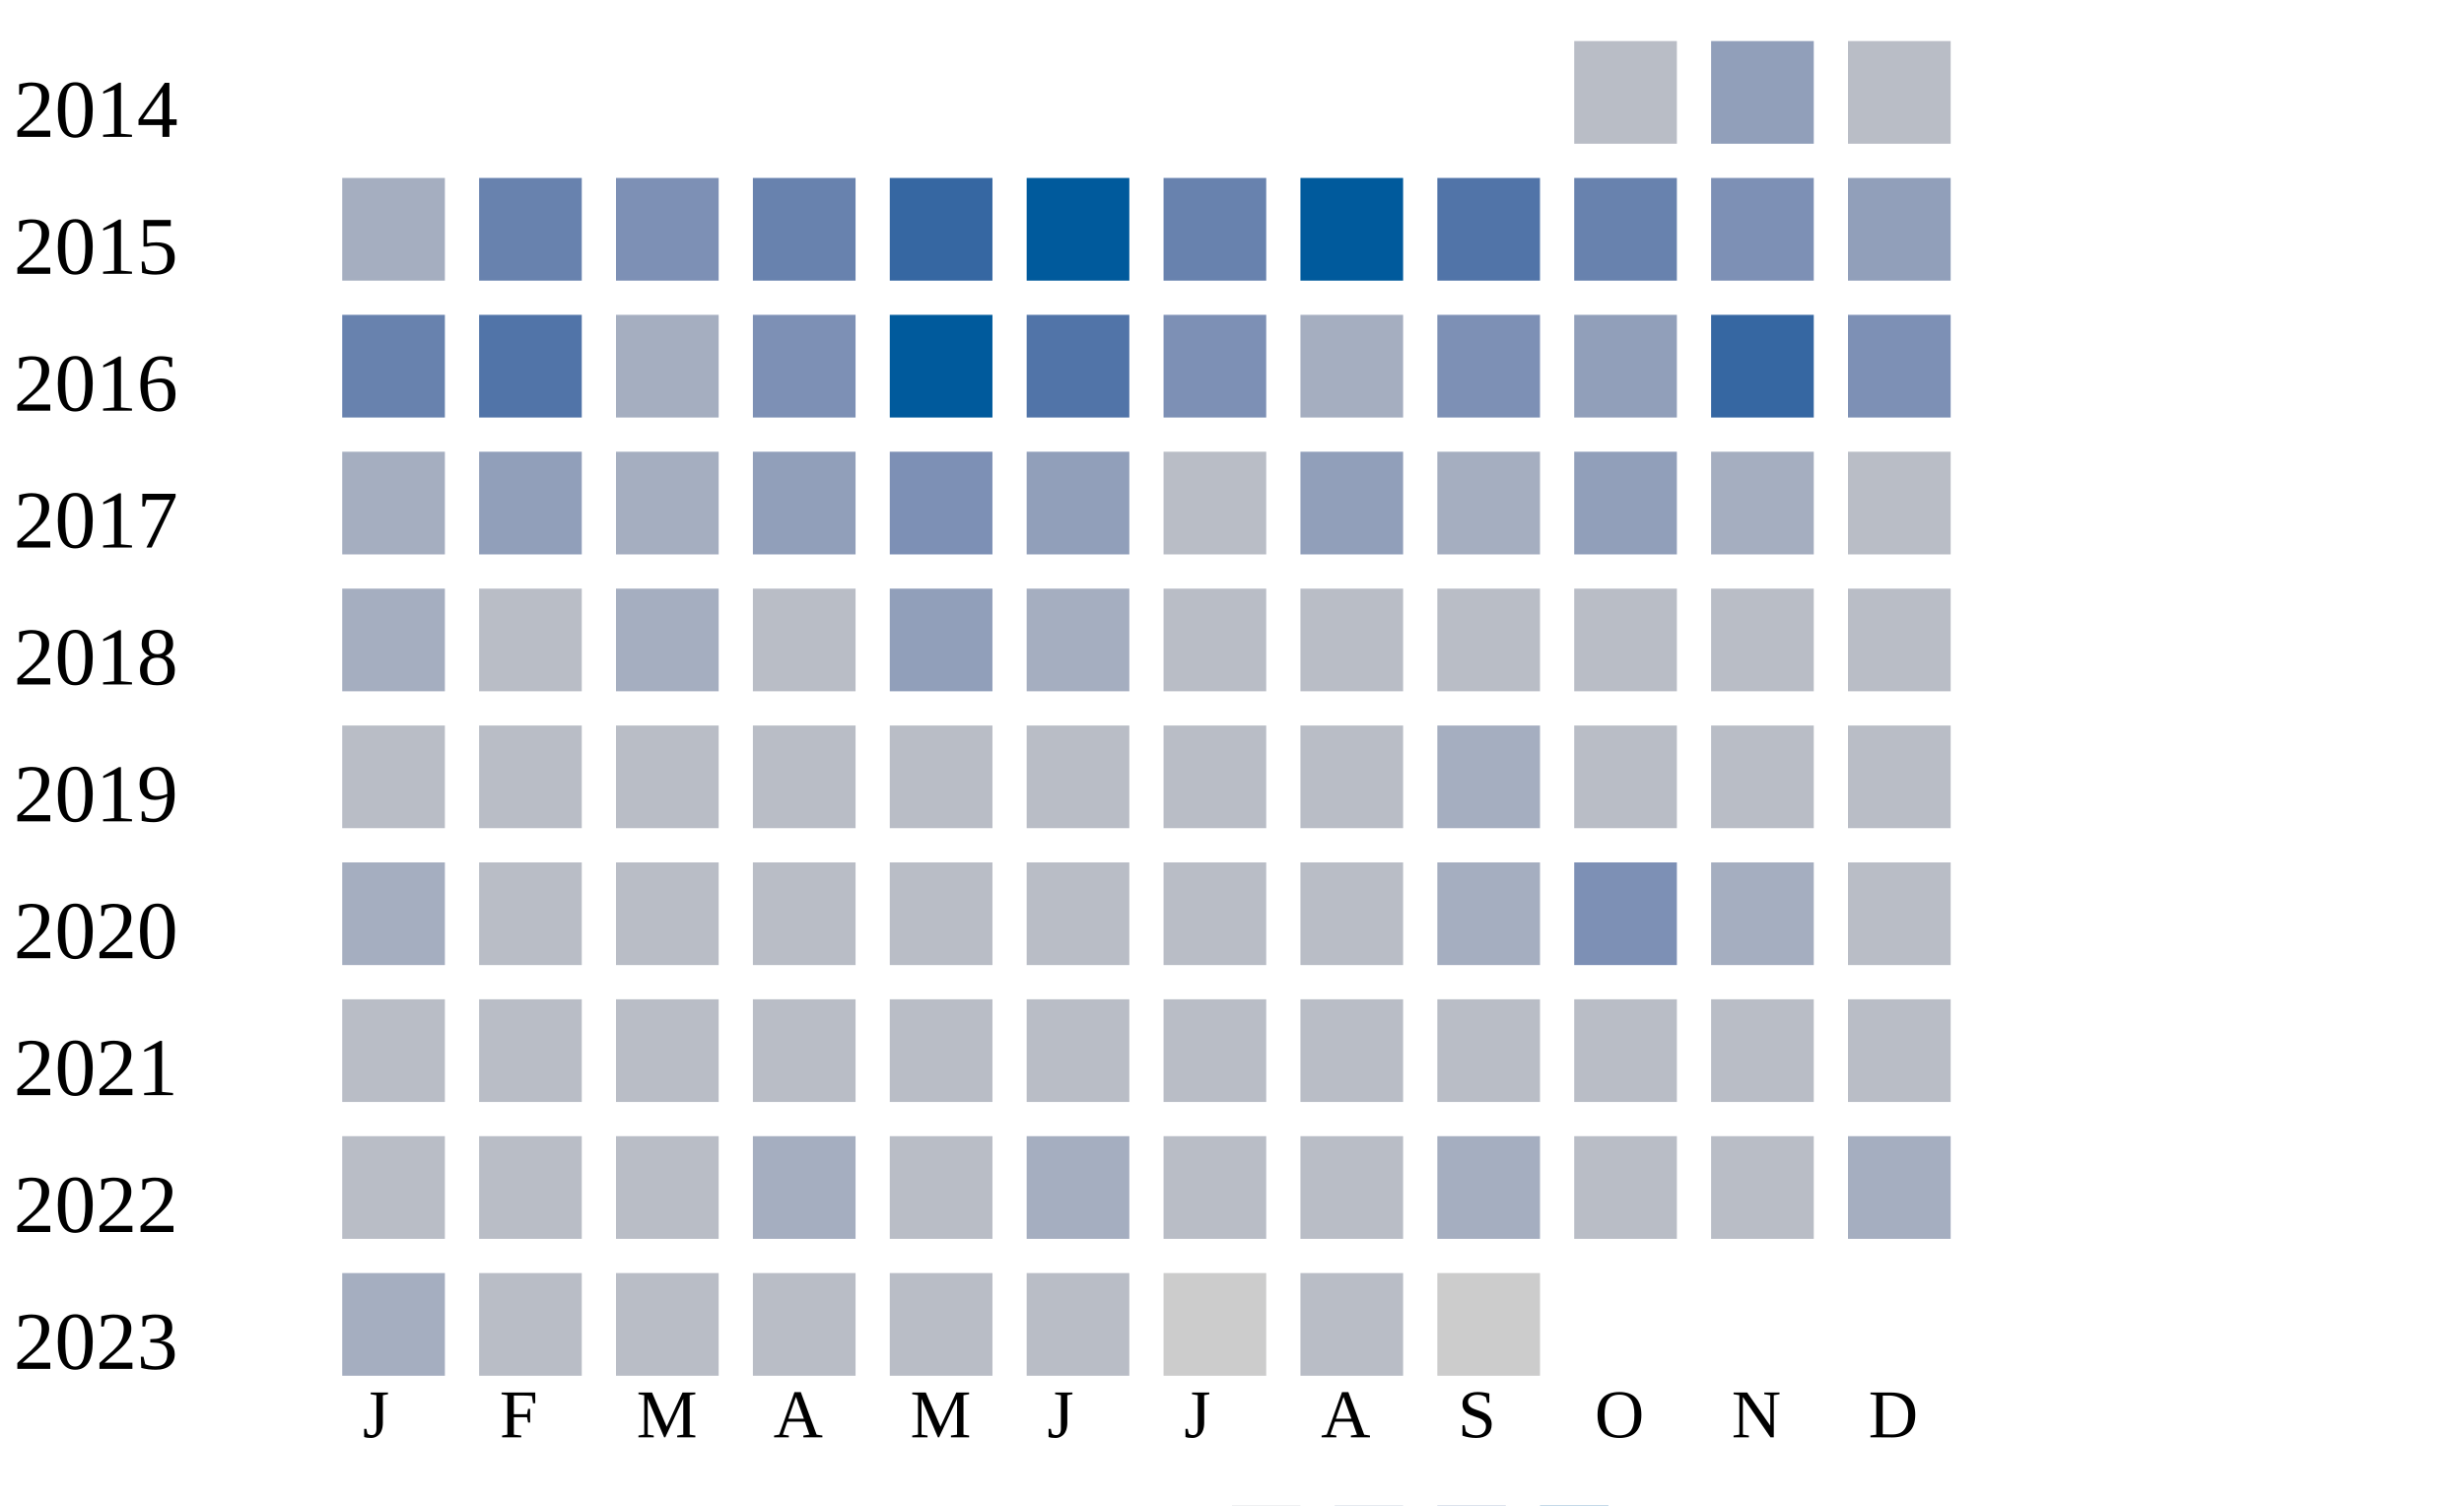
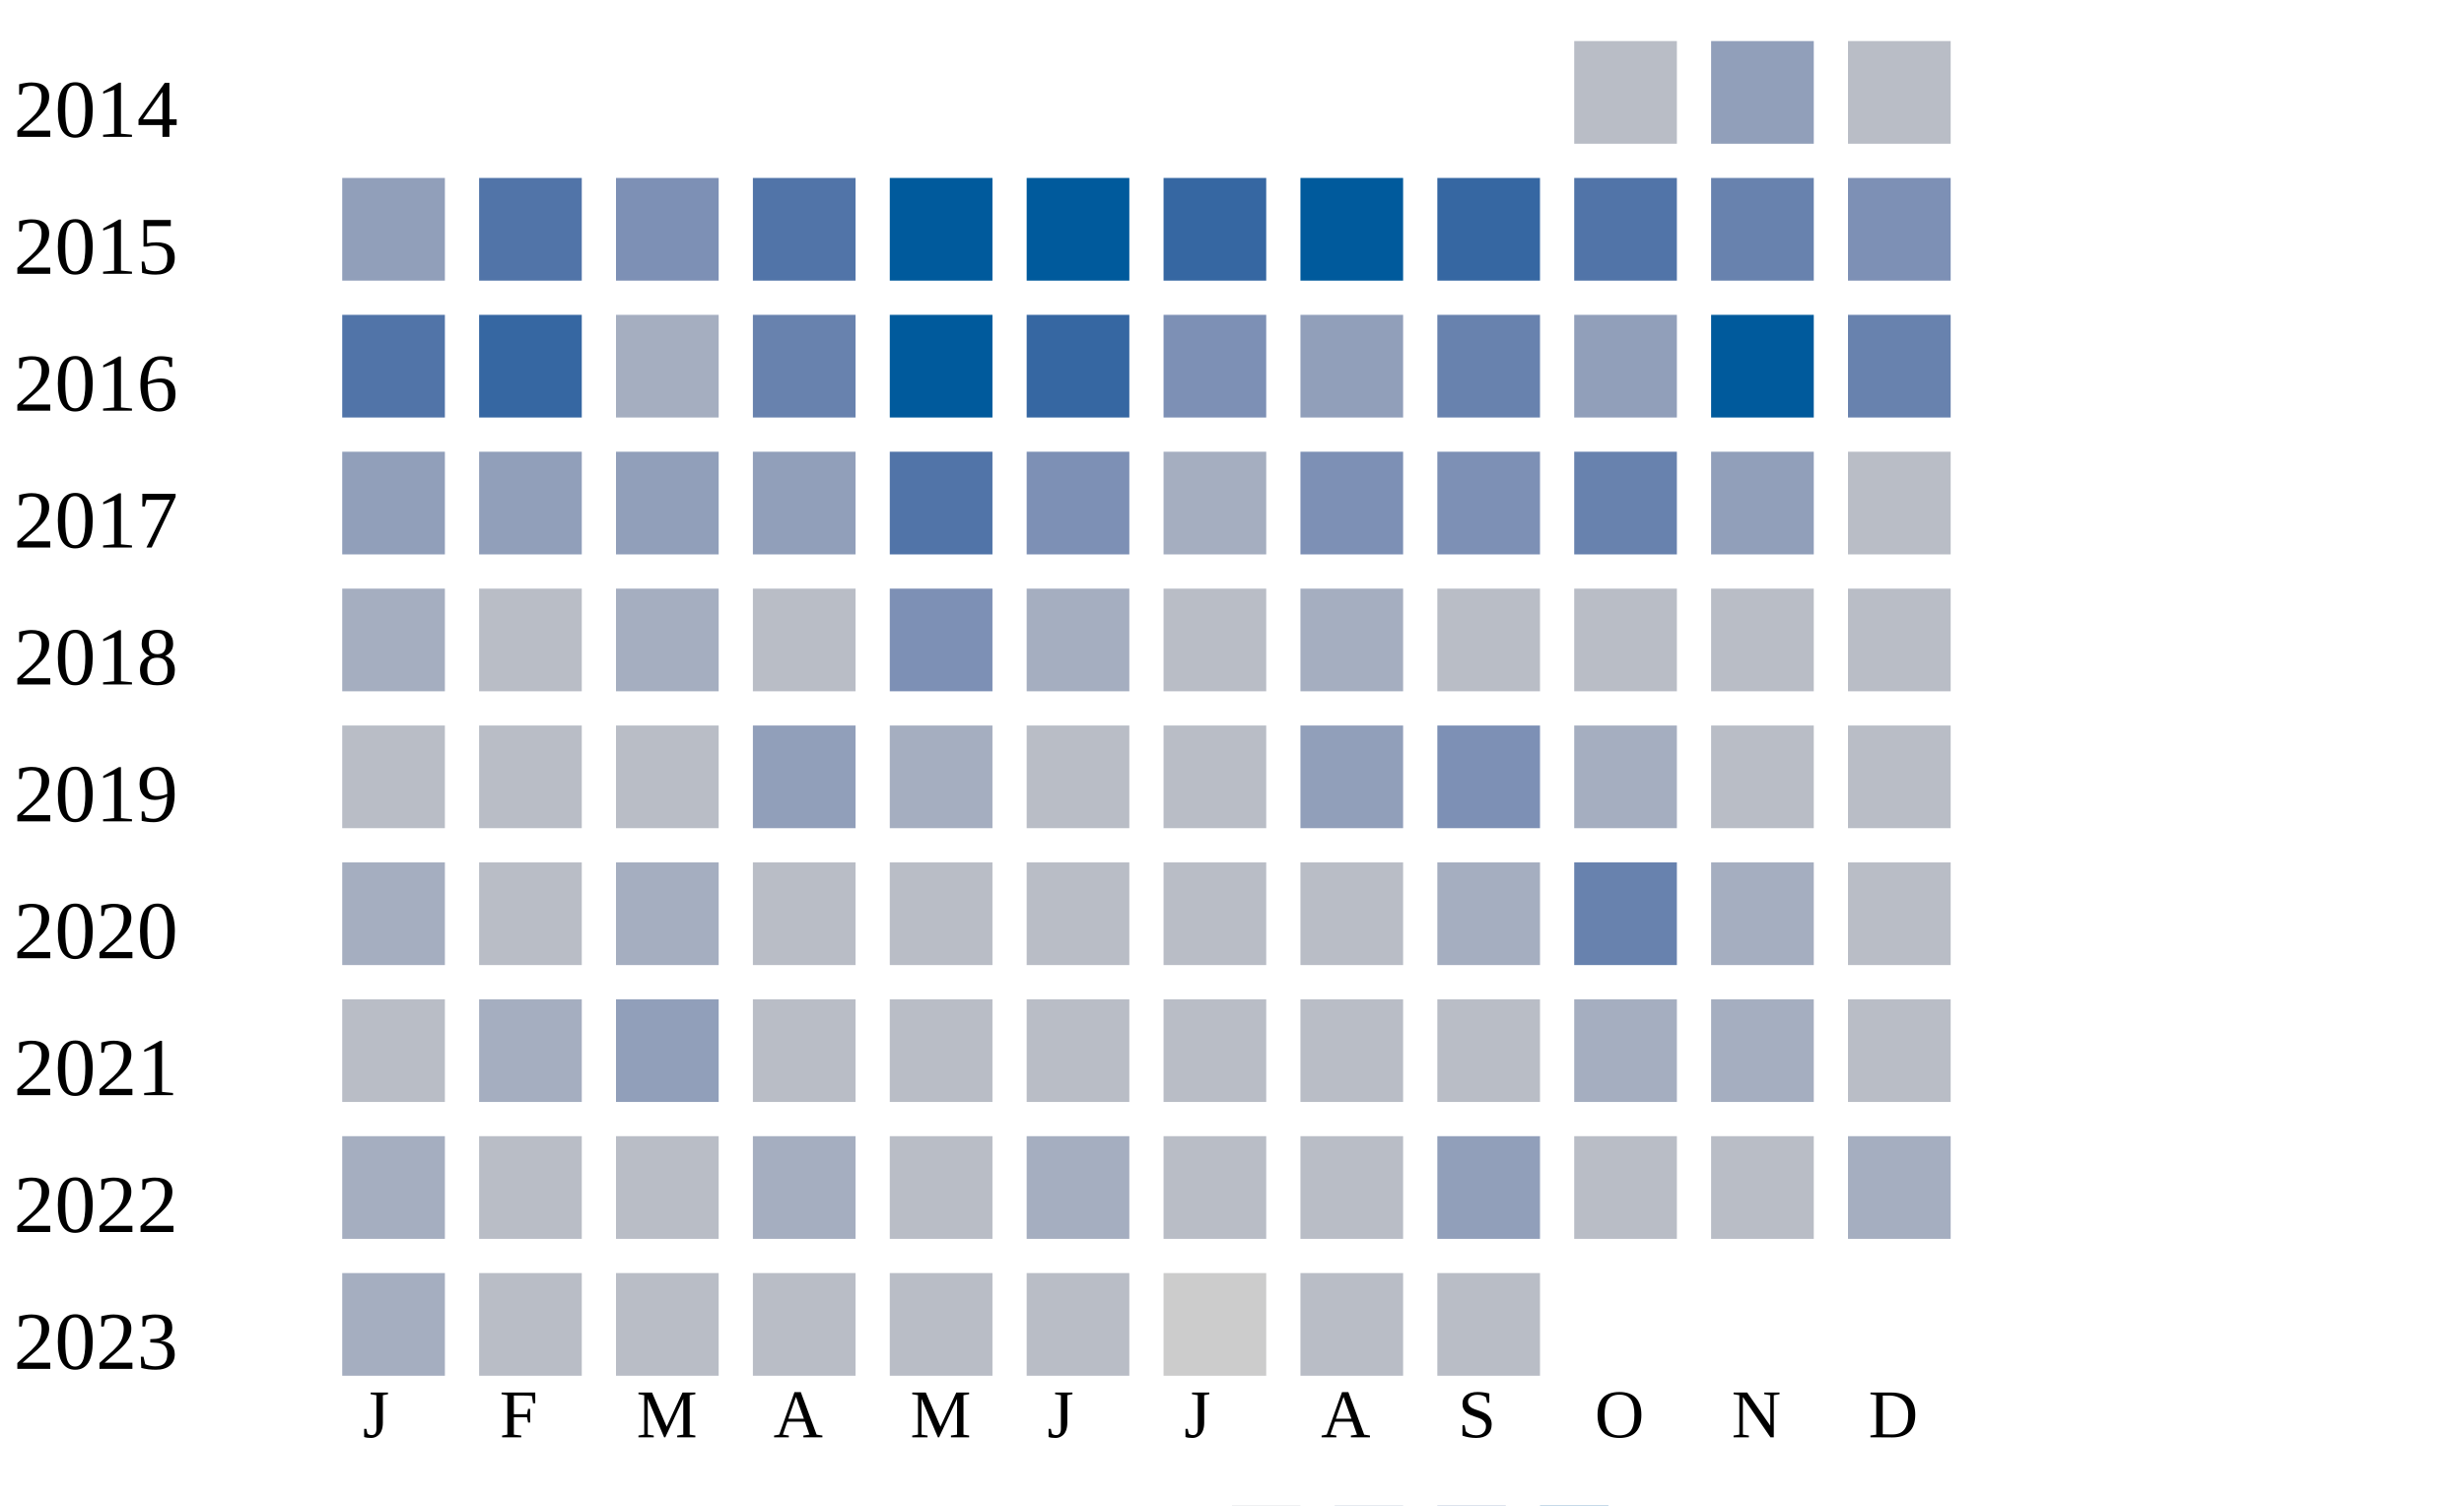
<svg xmlns="http://www.w3.org/2000/svg" width="360" height="220">
  <g transform="translate(0 0)">
    <text x="2" y="20">2014</text>
    <rect x="230" y="6" width="15" height="15" fill="#b9bdc6" />
    <rect x="250" y="6" width="15" height="15" fill="#919fba" />
    <rect x="270" y="6" width="15" height="15" fill="#b9bdc6" />
  </g>
  <g transform="translate(0 20)">
    <text x="2" y="20">2015</text>
-     <rect x="50" y="6" width="15" height="15" fill="#a5aec0" />
-     <rect x="70" y="6" width="15" height="15" fill="#6882ae" />
+     <rect x="50" y="6" width="15" height="15" fill="#919fba" />
+     <rect x="70" y="6" width="15" height="15" fill="#5174a8" />
    <rect x="90" y="6" width="15" height="15" fill="#7d90b5" />
-     <rect x="110" y="6" width="15" height="15" fill="#6882ae" />
-     <rect x="130" y="6" width="15" height="15" fill="#3667a2" />
+     <rect x="110" y="6" width="15" height="15" fill="#5174a8" />
+     <rect x="130" y="6" width="15" height="15" fill="#005a9c" />
    <rect x="150" y="6" width="15" height="15" fill="#005a9c" />
-     <rect x="170" y="6" width="15" height="15" fill="#6882ae" />
+     <rect x="170" y="6" width="15" height="15" fill="#3667a2" />
    <rect x="190" y="6" width="15" height="15" fill="#005a9c" />
-     <rect x="210" y="6" width="15" height="15" fill="#5174a8" />
-     <rect x="230" y="6" width="15" height="15" fill="#6882ae" />
-     <rect x="250" y="6" width="15" height="15" fill="#7d90b5" />
-     <rect x="270" y="6" width="15" height="15" fill="#919fba" />
+     <rect x="210" y="6" width="15" height="15" fill="#3667a2" />
+     <rect x="230" y="6" width="15" height="15" fill="#5174a8" />
+     <rect x="250" y="6" width="15" height="15" fill="#6882ae" />
+     <rect x="270" y="6" width="15" height="15" fill="#7d90b5" />
  </g>
  <g transform="translate(0 40)">
    <text x="2" y="20">2016</text>
-     <rect x="50" y="6" width="15" height="15" fill="#6882ae" />
-     <rect x="70" y="6" width="15" height="15" fill="#5174a8" />
+     <rect x="50" y="6" width="15" height="15" fill="#5174a8" />
+     <rect x="70" y="6" width="15" height="15" fill="#3667a2" />
    <rect x="90" y="6" width="15" height="15" fill="#a5aec0" />
-     <rect x="110" y="6" width="15" height="15" fill="#7d90b5" />
+     <rect x="110" y="6" width="15" height="15" fill="#6882ae" />
    <rect x="130" y="6" width="15" height="15" fill="#005a9c" />
-     <rect x="150" y="6" width="15" height="15" fill="#5174a8" />
+     <rect x="150" y="6" width="15" height="15" fill="#3667a2" />
    <rect x="170" y="6" width="15" height="15" fill="#7d90b5" />
-     <rect x="190" y="6" width="15" height="15" fill="#a5aec0" />
-     <rect x="210" y="6" width="15" height="15" fill="#7d90b5" />
+     <rect x="190" y="6" width="15" height="15" fill="#919fba" />
+     <rect x="210" y="6" width="15" height="15" fill="#6882ae" />
    <rect x="230" y="6" width="15" height="15" fill="#919fba" />
-     <rect x="250" y="6" width="15" height="15" fill="#3667a2" />
-     <rect x="270" y="6" width="15" height="15" fill="#7d90b5" />
+     <rect x="250" y="6" width="15" height="15" fill="#005a9c" />
+     <rect x="270" y="6" width="15" height="15" fill="#6882ae" />
  </g>
  <g transform="translate(0 60)">
    <text x="2" y="20">2017</text>
-     <rect x="50" y="6" width="15" height="15" fill="#a5aec0" />
+     <rect x="50" y="6" width="15" height="15" fill="#919fba" />
    <rect x="70" y="6" width="15" height="15" fill="#919fba" />
-     <rect x="90" y="6" width="15" height="15" fill="#a5aec0" />
+     <rect x="90" y="6" width="15" height="15" fill="#919fba" />
    <rect x="110" y="6" width="15" height="15" fill="#919fba" />
-     <rect x="130" y="6" width="15" height="15" fill="#7d90b5" />
-     <rect x="150" y="6" width="15" height="15" fill="#919fba" />
-     <rect x="170" y="6" width="15" height="15" fill="#b9bdc6" />
-     <rect x="190" y="6" width="15" height="15" fill="#919fba" />
-     <rect x="210" y="6" width="15" height="15" fill="#a5aec0" />
-     <rect x="230" y="6" width="15" height="15" fill="#919fba" />
-     <rect x="250" y="6" width="15" height="15" fill="#a5aec0" />
+     <rect x="130" y="6" width="15" height="15" fill="#5174a8" />
+     <rect x="150" y="6" width="15" height="15" fill="#7d90b5" />
+     <rect x="170" y="6" width="15" height="15" fill="#a5aec0" />
+     <rect x="190" y="6" width="15" height="15" fill="#7d90b5" />
+     <rect x="210" y="6" width="15" height="15" fill="#7d90b5" />
+     <rect x="230" y="6" width="15" height="15" fill="#6882ae" />
+     <rect x="250" y="6" width="15" height="15" fill="#919fba" />
    <rect x="270" y="6" width="15" height="15" fill="#b9bdc6" />
  </g>
  <g transform="translate(0 80)">
    <text x="2" y="20">2018</text>
    <rect x="50" y="6" width="15" height="15" fill="#a5aec0" />
    <rect x="70" y="6" width="15" height="15" fill="#b9bdc6" />
    <rect x="90" y="6" width="15" height="15" fill="#a5aec0" />
    <rect x="110" y="6" width="15" height="15" fill="#b9bdc6" />
-     <rect x="130" y="6" width="15" height="15" fill="#919fba" />
+     <rect x="130" y="6" width="15" height="15" fill="#7d90b5" />
    <rect x="150" y="6" width="15" height="15" fill="#a5aec0" />
    <rect x="170" y="6" width="15" height="15" fill="#b9bdc6" />
-     <rect x="190" y="6" width="15" height="15" fill="#b9bdc6" />
+     <rect x="190" y="6" width="15" height="15" fill="#a5aec0" />
    <rect x="210" y="6" width="15" height="15" fill="#b9bdc6" />
    <rect x="230" y="6" width="15" height="15" fill="#b9bdc6" />
    <rect x="250" y="6" width="15" height="15" fill="#b9bdc6" />
    <rect x="270" y="6" width="15" height="15" fill="#b9bdc6" />
  </g>
  <g transform="translate(0 100)">
    <text x="2" y="20">2019</text>
    <rect x="50" y="6" width="15" height="15" fill="#b9bdc6" />
    <rect x="70" y="6" width="15" height="15" fill="#b9bdc6" />
    <rect x="90" y="6" width="15" height="15" fill="#b9bdc6" />
-     <rect x="110" y="6" width="15" height="15" fill="#b9bdc6" />
-     <rect x="130" y="6" width="15" height="15" fill="#b9bdc6" />
+     <rect x="110" y="6" width="15" height="15" fill="#919fba" />
+     <rect x="130" y="6" width="15" height="15" fill="#a5aec0" />
    <rect x="150" y="6" width="15" height="15" fill="#b9bdc6" />
    <rect x="170" y="6" width="15" height="15" fill="#b9bdc6" />
-     <rect x="190" y="6" width="15" height="15" fill="#b9bdc6" />
-     <rect x="210" y="6" width="15" height="15" fill="#a5aec0" />
-     <rect x="230" y="6" width="15" height="15" fill="#b9bdc6" />
+     <rect x="190" y="6" width="15" height="15" fill="#919fba" />
+     <rect x="210" y="6" width="15" height="15" fill="#7d90b5" />
+     <rect x="230" y="6" width="15" height="15" fill="#a5aec0" />
    <rect x="250" y="6" width="15" height="15" fill="#b9bdc6" />
    <rect x="270" y="6" width="15" height="15" fill="#b9bdc6" />
  </g>
  <g transform="translate(0 120)">
    <text x="2" y="20">2020</text>
    <rect x="50" y="6" width="15" height="15" fill="#a5aec0" />
    <rect x="70" y="6" width="15" height="15" fill="#b9bdc6" />
-     <rect x="90" y="6" width="15" height="15" fill="#b9bdc6" />
+     <rect x="90" y="6" width="15" height="15" fill="#a5aec0" />
    <rect x="110" y="6" width="15" height="15" fill="#b9bdc6" />
    <rect x="130" y="6" width="15" height="15" fill="#b9bdc6" />
    <rect x="150" y="6" width="15" height="15" fill="#b9bdc6" />
    <rect x="170" y="6" width="15" height="15" fill="#b9bdc6" />
    <rect x="190" y="6" width="15" height="15" fill="#b9bdc6" />
    <rect x="210" y="6" width="15" height="15" fill="#a5aec0" />
-     <rect x="230" y="6" width="15" height="15" fill="#7d90b5" />
+     <rect x="230" y="6" width="15" height="15" fill="#6882ae" />
    <rect x="250" y="6" width="15" height="15" fill="#a5aec0" />
    <rect x="270" y="6" width="15" height="15" fill="#b9bdc6" />
  </g>
  <g transform="translate(0 140)">
    <text x="2" y="20">2021</text>
    <rect x="50" y="6" width="15" height="15" fill="#b9bdc6" />
-     <rect x="70" y="6" width="15" height="15" fill="#b9bdc6" />
-     <rect x="90" y="6" width="15" height="15" fill="#b9bdc6" />
+     <rect x="70" y="6" width="15" height="15" fill="#a5aec0" />
+     <rect x="90" y="6" width="15" height="15" fill="#919fba" />
    <rect x="110" y="6" width="15" height="15" fill="#b9bdc6" />
    <rect x="130" y="6" width="15" height="15" fill="#b9bdc6" />
    <rect x="150" y="6" width="15" height="15" fill="#b9bdc6" />
    <rect x="170" y="6" width="15" height="15" fill="#b9bdc6" />
    <rect x="190" y="6" width="15" height="15" fill="#b9bdc6" />
    <rect x="210" y="6" width="15" height="15" fill="#b9bdc6" />
-     <rect x="230" y="6" width="15" height="15" fill="#b9bdc6" />
-     <rect x="250" y="6" width="15" height="15" fill="#b9bdc6" />
+     <rect x="230" y="6" width="15" height="15" fill="#a5aec0" />
+     <rect x="250" y="6" width="15" height="15" fill="#a5aec0" />
    <rect x="270" y="6" width="15" height="15" fill="#b9bdc6" />
  </g>
  <g transform="translate(0 160)">
    <text x="2" y="20">2022</text>
-     <rect x="50" y="6" width="15" height="15" fill="#b9bdc6" />
+     <rect x="50" y="6" width="15" height="15" fill="#a5aec0" />
    <rect x="70" y="6" width="15" height="15" fill="#b9bdc6" />
    <rect x="90" y="6" width="15" height="15" fill="#b9bdc6" />
    <rect x="110" y="6" width="15" height="15" fill="#a5aec0" />
    <rect x="130" y="6" width="15" height="15" fill="#b9bdc6" />
    <rect x="150" y="6" width="15" height="15" fill="#a5aec0" />
    <rect x="170" y="6" width="15" height="15" fill="#b9bdc6" />
    <rect x="190" y="6" width="15" height="15" fill="#b9bdc6" />
-     <rect x="210" y="6" width="15" height="15" fill="#a5aec0" />
+     <rect x="210" y="6" width="15" height="15" fill="#919fba" />
    <rect x="230" y="6" width="15" height="15" fill="#b9bdc6" />
    <rect x="250" y="6" width="15" height="15" fill="#b9bdc6" />
    <rect x="270" y="6" width="15" height="15" fill="#a5aec0" />
  </g>
  <g transform="translate(0 180)">
    <text x="2" y="20">2023</text>
    <rect x="50" y="6" width="15" height="15" fill="#a5aec0" />
    <rect x="70" y="6" width="15" height="15" fill="#b9bdc6" />
    <rect x="90" y="6" width="15" height="15" fill="#b9bdc6" />
    <rect x="110" y="6" width="15" height="15" fill="#b9bdc6" />
    <rect x="130" y="6" width="15" height="15" fill="#b9bdc6" />
    <rect x="150" y="6" width="15" height="15" fill="#b9bdc6" />
    <rect x="170" y="6" width="15" height="15" fill="#cccccc" />
    <rect x="190" y="6" width="15" height="15" fill="#b9bdc6" />
-     <rect x="210" y="6" width="15" height="15" fill="#cccccc" />
+     <rect x="210" y="6" width="15" height="15" fill="#b9bdc6" />
  </g>
  <text style="font-size: 10px; text-align: center" x="53" y="210">J</text>
  <text style="font-size: 10px; text-align: center" x="73" y="210">F</text>
  <text style="font-size: 10px; text-align: center" x="93" y="210">M</text>
  <text style="font-size: 10px; text-align: center" x="113" y="210">A</text>
  <text style="font-size: 10px; text-align: center" x="133" y="210">M</text>
  <text style="font-size: 10px; text-align: center" x="153" y="210">J</text>
  <text style="font-size: 10px; text-align: center" x="173" y="210">J</text>
  <text style="font-size: 10px; text-align: center" x="193" y="210">A</text>
  <text style="font-size: 10px; text-align: center" x="213" y="210">S</text>
  <text style="font-size: 10px; text-align: center" x="233" y="210">O</text>
  <text style="font-size: 10px; text-align: center" x="253" y="210">N</text>
  <text style="font-size: 10px; text-align: center" x="273" y="210">D</text>
  <text style="font-size: 10px;" x="155" y="229">Less</text>
  <rect fill="#b9bdc6" width="10" height="10" x="180" y="220" />
  <rect fill="#919fba" width="10" height="10" x="195" y="220" />
  <rect fill="#6882ae" width="10" height="10" x="210" y="220" />
  <rect fill="#005a9c" width="10" height="10" x="225" y="220" />
  <text x="240" y="229" style="font-size: 10px;">More</text>
</svg>
